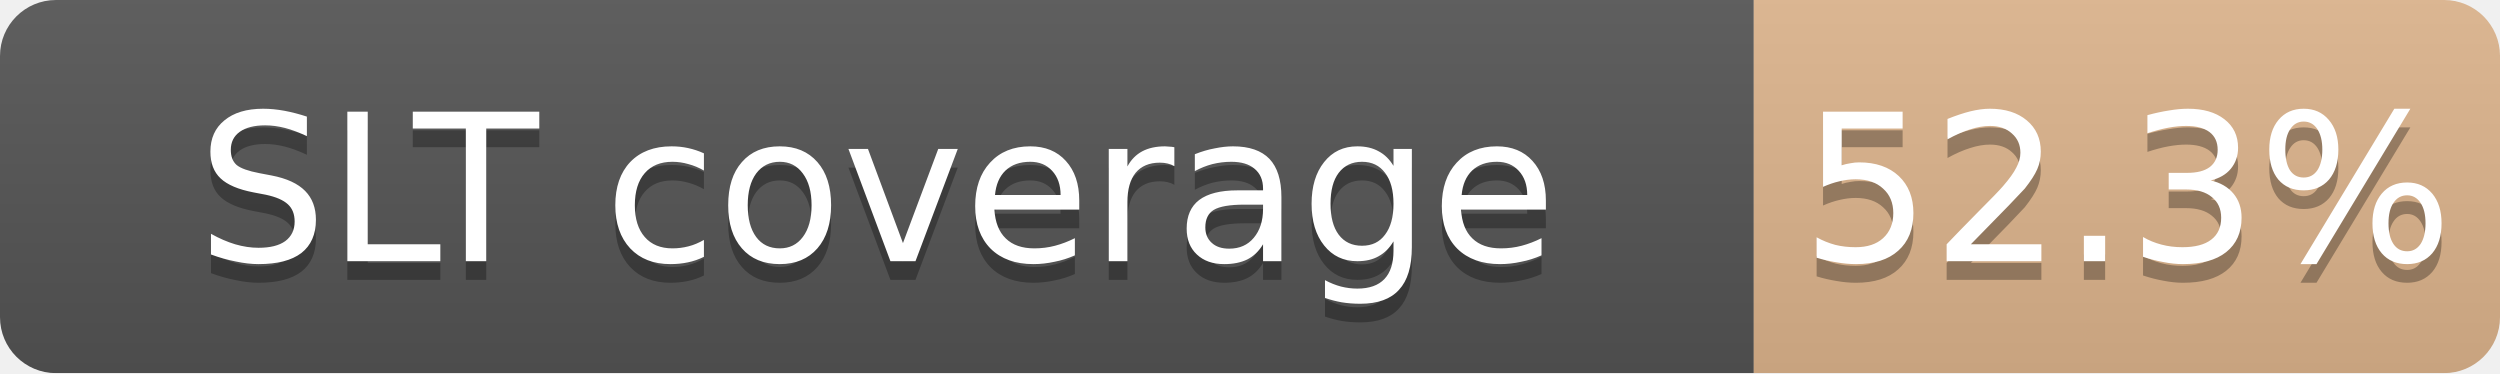
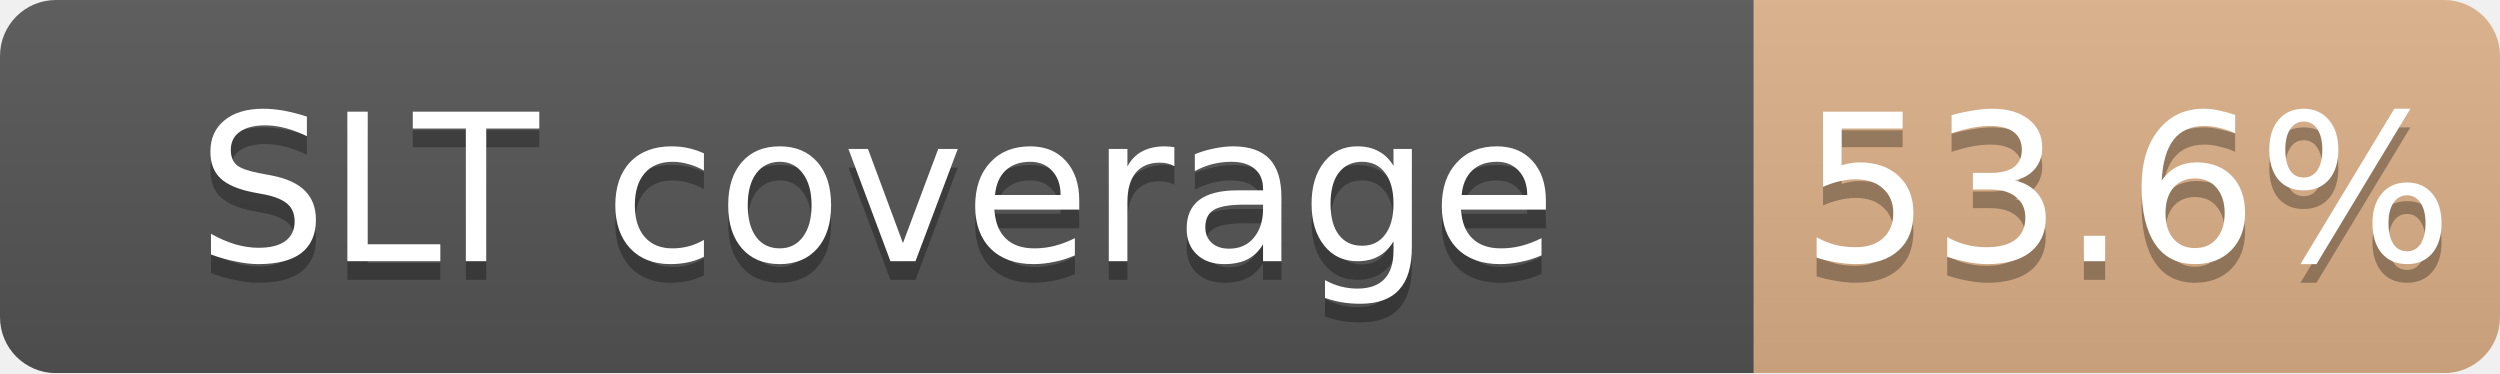
<svg xmlns="http://www.w3.org/2000/svg" width="134" height="20">
  <linearGradient id="b" x2="0" y2="100%">
    <stop offset="0" stop-color="#bbb" stop-opacity=".1" />
    <stop offset="1" stop-opacity=".1" />
  </linearGradient>
  <mask id="a">
    <rect width="134" height="20" rx="3" fill="#fff" />
  </mask>
  <g mask="url(#a)">
    <path fill="#555" d="M0 0h94v20H0z" />
-     <path fill="#CD7F32" fill-opacity="0.52" d="M94 0h40v20H94z" />
+     <path fill="#CD7F32" fill-opacity="0.54" d="M94 0h40v20H94z" />
    <path fill="url(#b)" d="M0 0h134v20H0z" />
  </g>
  <g fill="#fff" text-anchor="middle" font-family="DejaVu Sans,Verdana,Geneva,sans-serif" font-size="11">
    <text x="47.0" y="15" fill="#010101" fill-opacity=".3">SLT coverage</text>
    <text x="47.0" y="14">SLT coverage</text>
-     <text x="114.0" y="15" fill="#010101" fill-opacity=".3">52.3%</text>
-     <text x="114.0" y="14">52.3%</text>
+     <text x="114.0" y="15" fill="#010101" fill-opacity=".3">53.6%</text>
+     <text x="114.0" y="14">53.6%</text>
  </g>
</svg>
